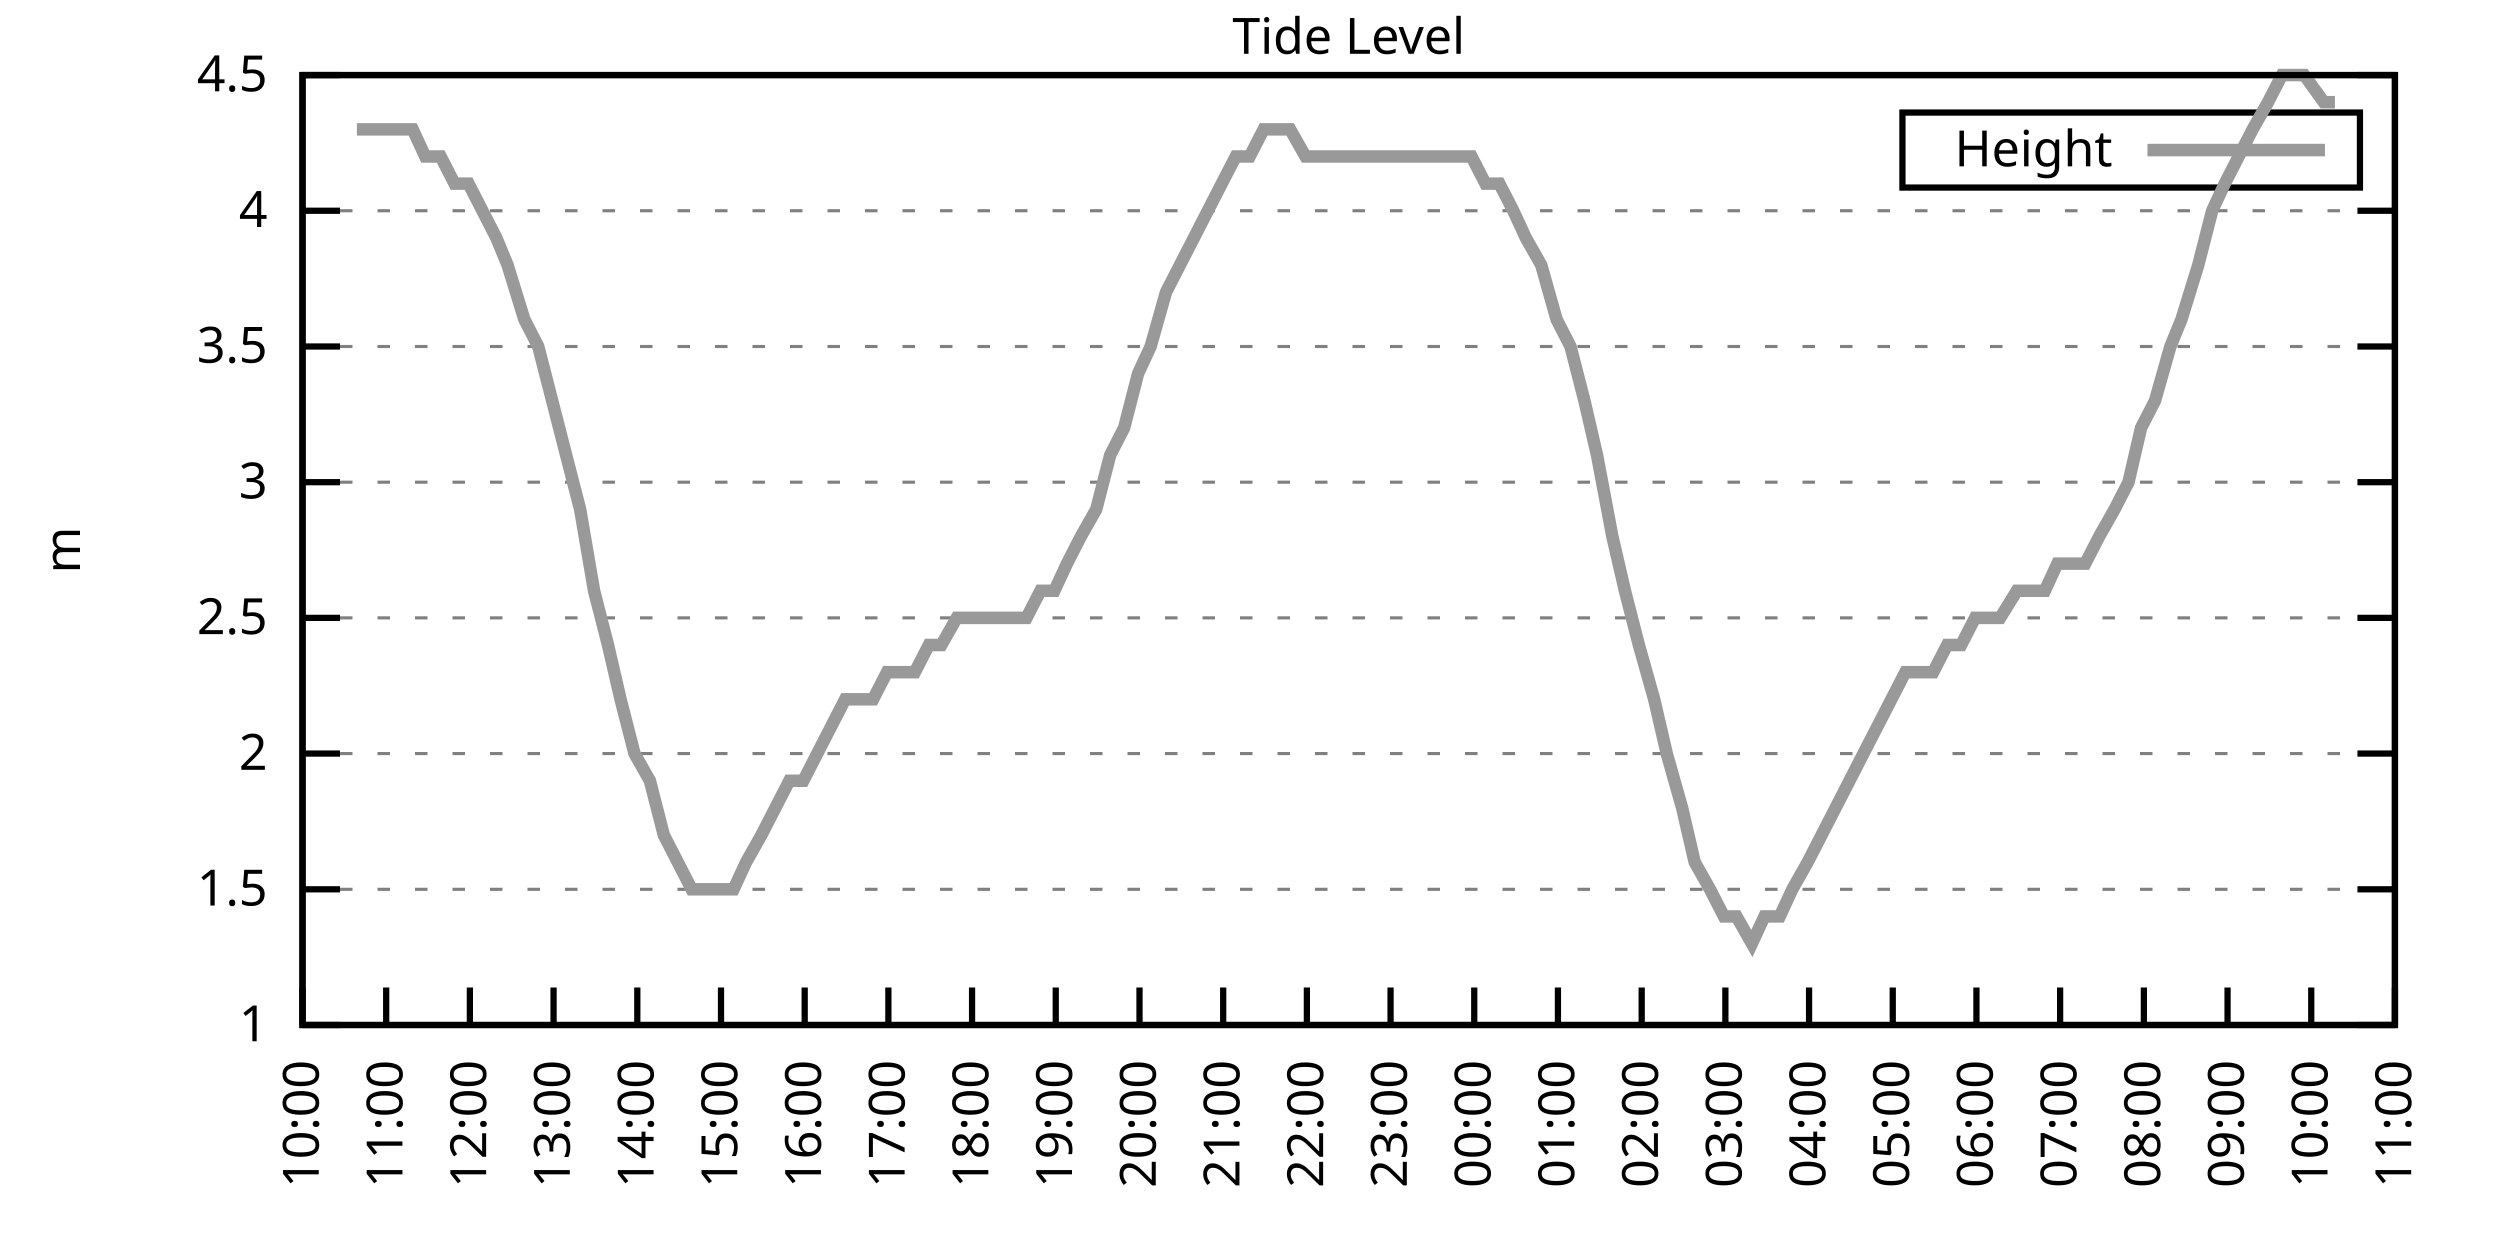
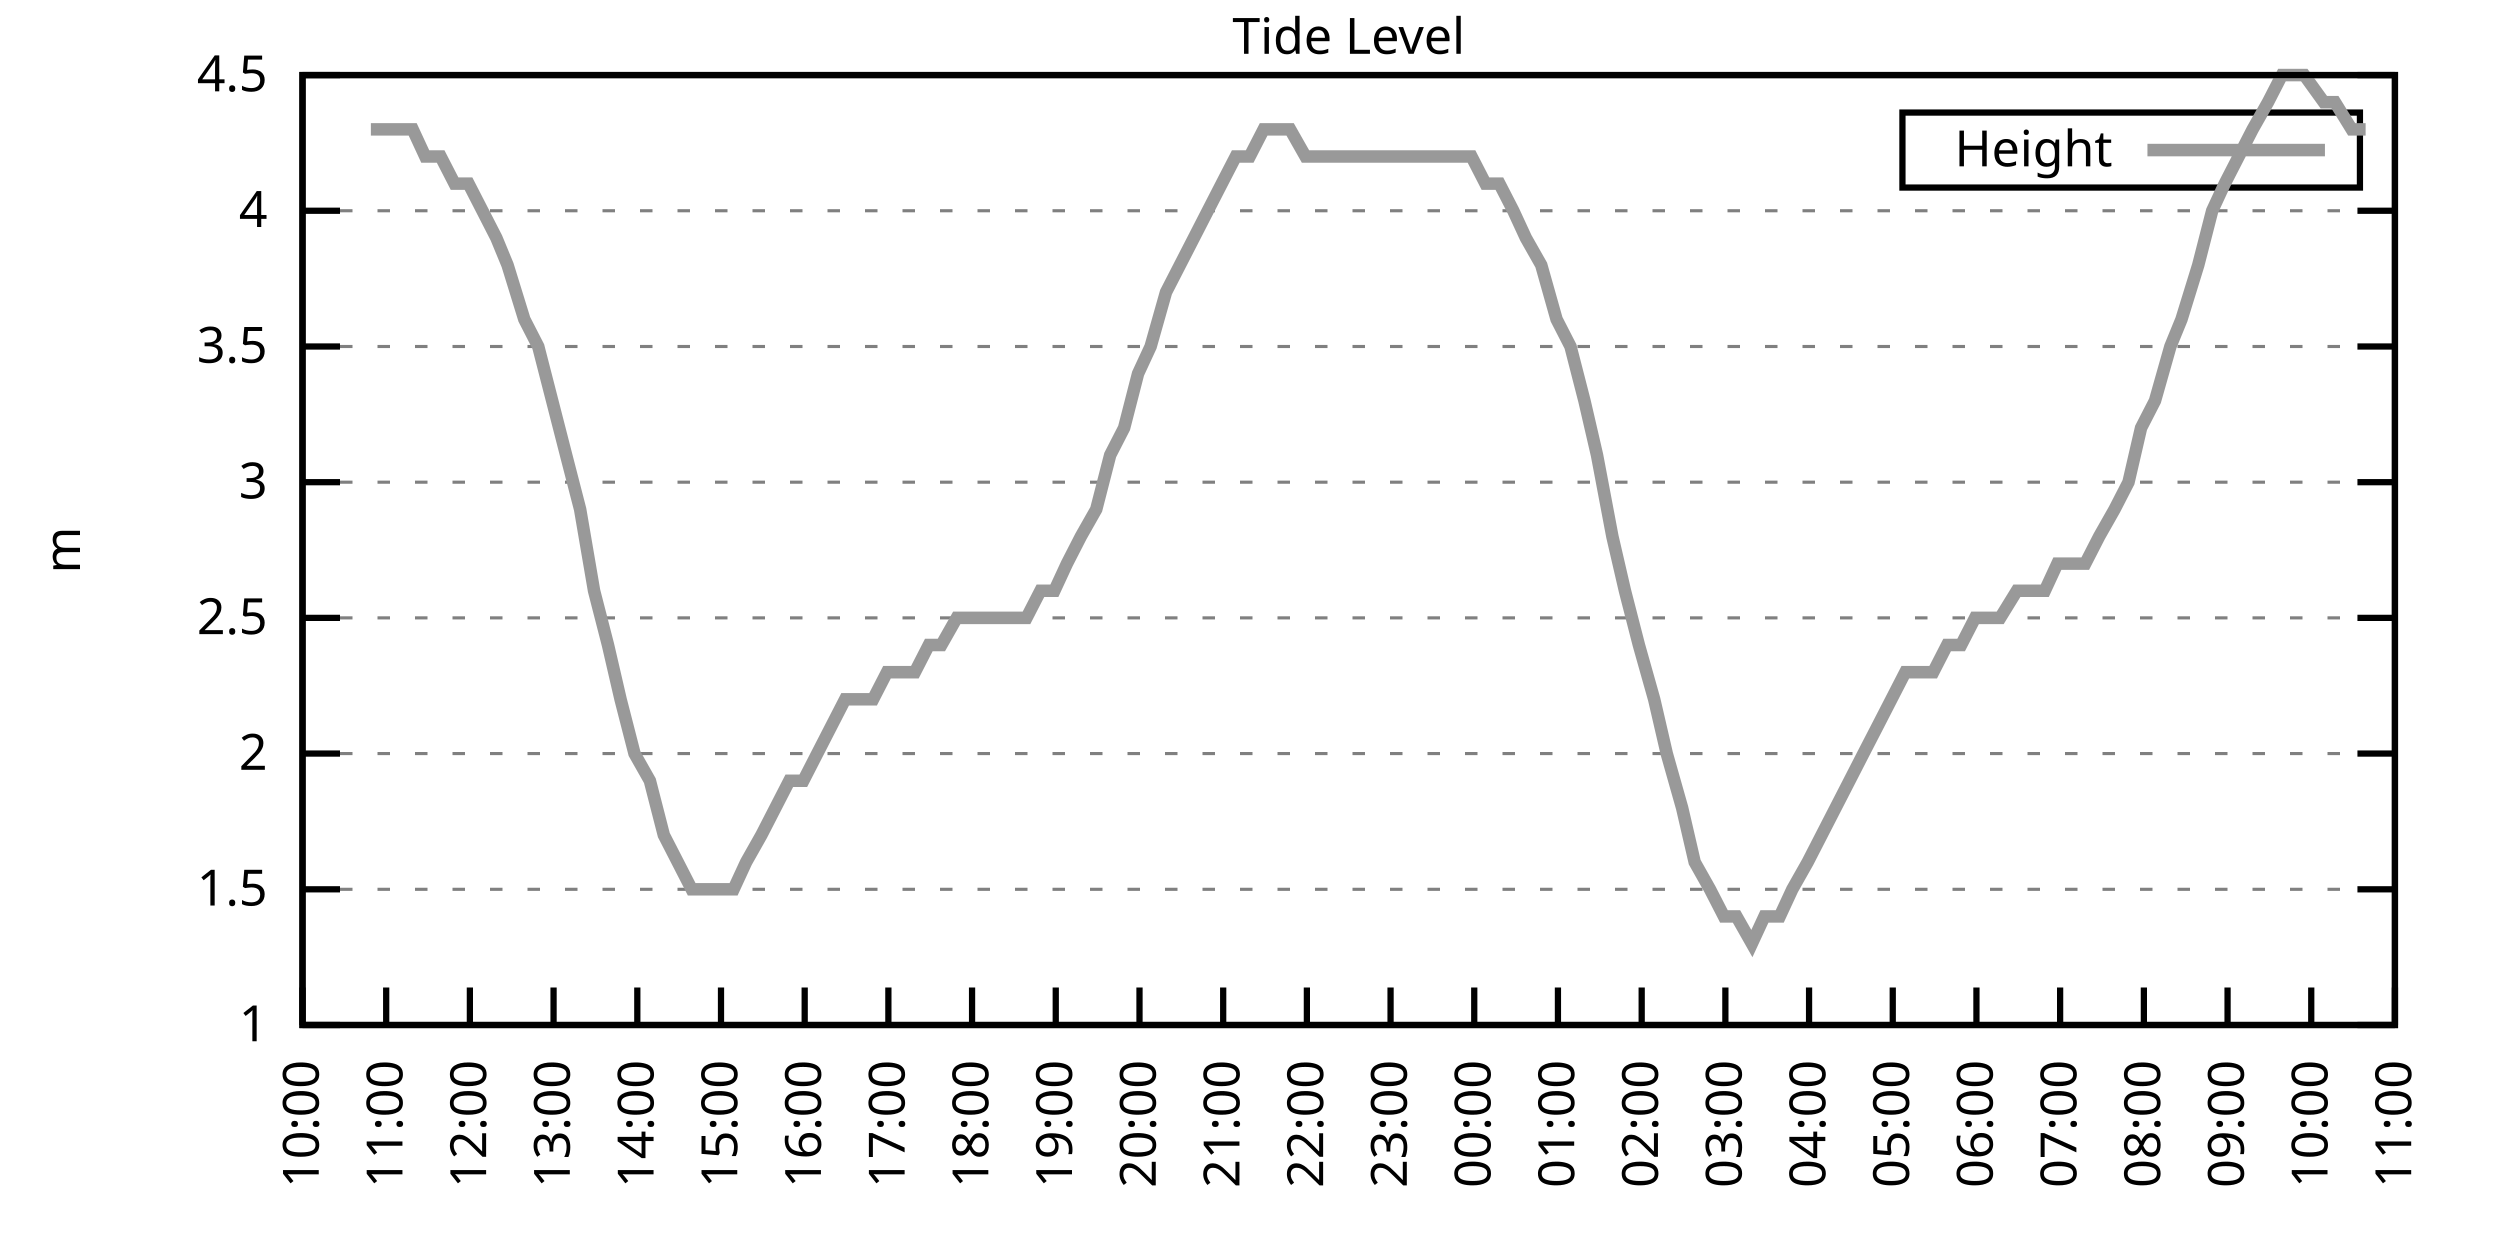
<svg xmlns="http://www.w3.org/2000/svg" xmlns:xlink="http://www.w3.org/1999/xlink" width="400" height="200" viewBox="0 0 400 200">
  <g id="gnuplot_canvas">
    <rect x="0" y="0" width="400" height="200" fill="none" />
    <defs>
      <circle id="gpDot" r="0.5" stroke-width="0.5" stroke="currentColor" />
      <path id="gpPt0" stroke-width="0.333" stroke="currentColor" d="M-1,0 h2 M0,-1 v2" />
      <path id="gpPt1" stroke-width="0.333" stroke="currentColor" d="M-1,-1 L1,1 M1,-1 L-1,1" />
      <path id="gpPt2" stroke-width="0.333" stroke="currentColor" d="M-1,0 L1,0 M0,-1 L0,1 M-1,-1 L1,1 M-1,1 L1,-1" />
      <rect id="gpPt3" stroke-width="0.333" stroke="currentColor" x="-1" y="-1" width="2" height="2" />
      <rect id="gpPt4" stroke-width="0.333" stroke="currentColor" fill="currentColor" x="-1" y="-1" width="2" height="2" />
      <circle id="gpPt5" stroke-width="0.333" stroke="currentColor" cx="0" cy="0" r="1" />
      <use xlink:href="#gpPt5" id="gpPt6" fill="currentColor" stroke="none" />
      <path id="gpPt7" stroke-width="0.333" stroke="currentColor" d="M0,-1.33 L-1.33,0.67 L1.33,0.67 z" />
      <use xlink:href="#gpPt7" id="gpPt8" fill="currentColor" stroke="none" />
      <use xlink:href="#gpPt7" id="gpPt9" stroke="currentColor" transform="rotate(180)" />
      <use xlink:href="#gpPt9" id="gpPt10" fill="currentColor" stroke="none" />
      <use xlink:href="#gpPt3" id="gpPt11" stroke="currentColor" transform="rotate(45)" />
      <use xlink:href="#gpPt11" id="gpPt12" fill="currentColor" stroke="none" />
      <path id="gpPt13" stroke-width="0.333" stroke="currentColor" d="M0,1.330 L1.265,0.411 L0.782,-1.067 L-0.782,-1.076 L-1.265,0.411 z" />
      <use xlink:href="#gpPt13" id="gpPt14" fill="currentColor" stroke="none" />
      <filter id="textbox" filterUnits="objectBoundingBox" x="0" y="0" height="1" width="1">
        <feFlood flood-color="white" flood-opacity="1" result="bgnd" />
        <feComposite in="SourceGraphic" in2="bgnd" operator="atop" />
      </filter>
      <filter id="greybox" filterUnits="objectBoundingBox" x="0" y="0" height="1" width="1">
        <feFlood flood-color="lightgrey" flood-opacity="1" result="grey" />
        <feComposite in="SourceGraphic" in2="grey" operator="atop" />
      </filter>
    </defs>
    <g fill="none" color="white" stroke="currentColor" stroke-width="1.00" stroke-linecap="butt" stroke-linejoin="miter">
</g>
    <g fill="none" color="black" stroke="currentColor" stroke-width="1.00" stroke-linecap="butt" stroke-linejoin="miter">
      <g stroke="none" shape-rendering="crispEdges">
        <polygon fill="rgb(255, 255, 255)" points="48.40,164.00 383.18,164.00 383.18,12.02 48.40,12.02 " />
      </g>
    </g>
    <g fill="none" color="black" stroke="currentColor" stroke-width="1.00" stroke-linecap="butt" stroke-linejoin="miter">
</g>
    <g fill="none" color="black" stroke="black" stroke-width="0.50" stroke-linecap="butt" stroke-linejoin="miter">
</g>
    <g fill="none" color="gray" stroke="currentColor" stroke-width="0.50" stroke-linecap="butt" stroke-linejoin="miter">
      <path stroke="gray" stroke-dasharray="2,4" class="gridline" d="M48.40,164.00 L383.19,164.00  " />
    </g>
    <g fill="none" color="gray" stroke="gray" stroke-width="1.00" stroke-linecap="butt" stroke-linejoin="miter">
</g>
    <g fill="none" color="black" stroke="currentColor" stroke-width="1.00" stroke-linecap="butt" stroke-linejoin="miter">
      <path stroke="black" d="M48.40,164.00 L54.40,164.00 M383.19,164.00 L377.19,164.00  " />
      <g transform="translate(42.80,166.60)" stroke="none" fill="black" font-family="Sans" font-size="8.00" text-anchor="end">
        <text>
          <tspan font-family="Sans"> 1</tspan>
        </text>
      </g>
    </g>
    <g fill="none" color="black" stroke="currentColor" stroke-width="1.00" stroke-linecap="butt" stroke-linejoin="miter">
</g>
    <g fill="none" color="black" stroke="black" stroke-width="0.50" stroke-linecap="butt" stroke-linejoin="miter">
</g>
    <g fill="none" color="gray" stroke="currentColor" stroke-width="0.50" stroke-linecap="butt" stroke-linejoin="miter">
      <path stroke="gray" stroke-dasharray="2,4" class="gridline" d="M48.40,142.29 L383.19,142.29  " />
    </g>
    <g fill="none" color="gray" stroke="gray" stroke-width="1.00" stroke-linecap="butt" stroke-linejoin="miter">
</g>
    <g fill="none" color="black" stroke="currentColor" stroke-width="1.00" stroke-linecap="butt" stroke-linejoin="miter">
      <path stroke="black" d="M48.40,142.29 L54.40,142.29 M383.19,142.29 L377.19,142.29  " />
      <g transform="translate(42.80,144.89)" stroke="none" fill="black" font-family="Sans" font-size="8.00" text-anchor="end">
        <text>
          <tspan font-family="Sans"> 1.5</tspan>
        </text>
      </g>
    </g>
    <g fill="none" color="black" stroke="currentColor" stroke-width="1.00" stroke-linecap="butt" stroke-linejoin="miter">
</g>
    <g fill="none" color="black" stroke="black" stroke-width="0.50" stroke-linecap="butt" stroke-linejoin="miter">
</g>
    <g fill="none" color="gray" stroke="currentColor" stroke-width="0.50" stroke-linecap="butt" stroke-linejoin="miter">
      <path stroke="gray" stroke-dasharray="2,4" class="gridline" d="M48.40,120.57 L383.19,120.57  " />
    </g>
    <g fill="none" color="gray" stroke="gray" stroke-width="1.00" stroke-linecap="butt" stroke-linejoin="miter">
</g>
    <g fill="none" color="black" stroke="currentColor" stroke-width="1.00" stroke-linecap="butt" stroke-linejoin="miter">
      <path stroke="black" d="M48.40,120.57 L54.40,120.57 M383.19,120.57 L377.19,120.57  " />
      <g transform="translate(42.80,123.17)" stroke="none" fill="black" font-family="Sans" font-size="8.00" text-anchor="end">
        <text>
          <tspan font-family="Sans"> 2</tspan>
        </text>
      </g>
    </g>
    <g fill="none" color="black" stroke="currentColor" stroke-width="1.00" stroke-linecap="butt" stroke-linejoin="miter">
</g>
    <g fill="none" color="black" stroke="black" stroke-width="0.50" stroke-linecap="butt" stroke-linejoin="miter">
</g>
    <g fill="none" color="gray" stroke="currentColor" stroke-width="0.50" stroke-linecap="butt" stroke-linejoin="miter">
      <path stroke="gray" stroke-dasharray="2,4" class="gridline" d="M48.40,98.86 L383.19,98.86  " />
    </g>
    <g fill="none" color="gray" stroke="gray" stroke-width="1.00" stroke-linecap="butt" stroke-linejoin="miter">
</g>
    <g fill="none" color="black" stroke="currentColor" stroke-width="1.00" stroke-linecap="butt" stroke-linejoin="miter">
      <path stroke="black" d="M48.40,98.86 L54.40,98.86 M383.19,98.86 L377.19,98.86  " />
      <g transform="translate(42.80,101.46)" stroke="none" fill="black" font-family="Sans" font-size="8.00" text-anchor="end">
        <text>
          <tspan font-family="Sans"> 2.5</tspan>
        </text>
      </g>
    </g>
    <g fill="none" color="black" stroke="currentColor" stroke-width="1.00" stroke-linecap="butt" stroke-linejoin="miter">
</g>
    <g fill="none" color="black" stroke="black" stroke-width="0.50" stroke-linecap="butt" stroke-linejoin="miter">
</g>
    <g fill="none" color="gray" stroke="currentColor" stroke-width="0.50" stroke-linecap="butt" stroke-linejoin="miter">
      <path stroke="gray" stroke-dasharray="2,4" class="gridline" d="M48.40,77.15 L383.19,77.15  " />
    </g>
    <g fill="none" color="gray" stroke="gray" stroke-width="1.00" stroke-linecap="butt" stroke-linejoin="miter">
</g>
    <g fill="none" color="black" stroke="currentColor" stroke-width="1.00" stroke-linecap="butt" stroke-linejoin="miter">
      <path stroke="black" d="M48.40,77.15 L54.40,77.15 M383.19,77.15 L377.19,77.15  " />
      <g transform="translate(42.80,79.75)" stroke="none" fill="black" font-family="Sans" font-size="8.00" text-anchor="end">
        <text>
          <tspan font-family="Sans"> 3</tspan>
        </text>
      </g>
    </g>
    <g fill="none" color="black" stroke="currentColor" stroke-width="1.00" stroke-linecap="butt" stroke-linejoin="miter">
</g>
    <g fill="none" color="black" stroke="black" stroke-width="0.50" stroke-linecap="butt" stroke-linejoin="miter">
</g>
    <g fill="none" color="gray" stroke="currentColor" stroke-width="0.50" stroke-linecap="butt" stroke-linejoin="miter">
      <path stroke="gray" stroke-dasharray="2,4" class="gridline" d="M48.40,55.44 L383.19,55.44  " />
    </g>
    <g fill="none" color="gray" stroke="gray" stroke-width="1.00" stroke-linecap="butt" stroke-linejoin="miter">
</g>
    <g fill="none" color="black" stroke="currentColor" stroke-width="1.00" stroke-linecap="butt" stroke-linejoin="miter">
      <path stroke="black" d="M48.40,55.44 L54.40,55.44 M383.19,55.44 L377.19,55.44  " />
      <g transform="translate(42.80,58.04)" stroke="none" fill="black" font-family="Sans" font-size="8.00" text-anchor="end">
        <text>
          <tspan font-family="Sans"> 3.5</tspan>
        </text>
      </g>
    </g>
    <g fill="none" color="black" stroke="currentColor" stroke-width="1.00" stroke-linecap="butt" stroke-linejoin="miter">
</g>
    <g fill="none" color="black" stroke="black" stroke-width="0.50" stroke-linecap="butt" stroke-linejoin="miter">
</g>
    <g fill="none" color="gray" stroke="currentColor" stroke-width="0.50" stroke-linecap="butt" stroke-linejoin="miter">
      <path stroke="gray" stroke-dasharray="2,4" class="gridline" d="M48.40,33.72 L383.19,33.72  " />
    </g>
    <g fill="none" color="gray" stroke="gray" stroke-width="1.00" stroke-linecap="butt" stroke-linejoin="miter">
</g>
    <g fill="none" color="black" stroke="currentColor" stroke-width="1.00" stroke-linecap="butt" stroke-linejoin="miter">
      <path stroke="black" d="M48.40,33.72 L54.40,33.72 M383.19,33.72 L377.19,33.72  " />
      <g transform="translate(42.80,36.32)" stroke="none" fill="black" font-family="Sans" font-size="8.00" text-anchor="end">
        <text>
          <tspan font-family="Sans"> 4</tspan>
        </text>
      </g>
    </g>
    <g fill="none" color="black" stroke="currentColor" stroke-width="1.00" stroke-linecap="butt" stroke-linejoin="miter">
</g>
    <g fill="none" color="black" stroke="black" stroke-width="0.50" stroke-linecap="butt" stroke-linejoin="miter">
</g>
    <g fill="none" color="gray" stroke="currentColor" stroke-width="0.50" stroke-linecap="butt" stroke-linejoin="miter">
      <path stroke="gray" stroke-dasharray="2,4" class="gridline" d="M48.40,12.01 L383.19,12.01  " />
    </g>
    <g fill="none" color="gray" stroke="gray" stroke-width="1.00" stroke-linecap="butt" stroke-linejoin="miter">
</g>
    <g fill="none" color="black" stroke="currentColor" stroke-width="1.00" stroke-linecap="butt" stroke-linejoin="miter">
      <path stroke="black" d="M48.40,12.01 L54.40,12.01 M383.19,12.01 L377.19,12.01  " />
      <g transform="translate(42.80,14.61)" stroke="none" fill="black" font-family="Sans" font-size="8.00" text-anchor="end">
        <text>
          <tspan font-family="Sans"> 4.5</tspan>
        </text>
      </g>
    </g>
    <g fill="none" color="black" stroke="currentColor" stroke-width="1.00" stroke-linecap="butt" stroke-linejoin="miter">
      <path stroke="black" d="M48.40,164.00 L48.40,158.00  " />
      <g transform="translate(51.00,169.60) rotate(270.00)" stroke="none" fill="black" font-family="Sans" font-size="8.00" text-anchor="end">
        <text>
          <tspan font-family="Sans">10:00</tspan>
        </text>
      </g>
    </g>
    <g fill="none" color="black" stroke="currentColor" stroke-width="1.00" stroke-linecap="butt" stroke-linejoin="miter">
      <path stroke="black" d="M61.79,164.00 L61.79,158.00  " />
      <g transform="translate(64.39,169.60) rotate(270.00)" stroke="none" fill="black" font-family="Sans" font-size="8.00" text-anchor="end">
        <text>
          <tspan font-family="Sans">11:00</tspan>
        </text>
      </g>
    </g>
    <g fill="none" color="black" stroke="currentColor" stroke-width="1.00" stroke-linecap="butt" stroke-linejoin="miter">
      <path stroke="black" d="M75.18,164.00 L75.18,158.00  " />
      <g transform="translate(77.78,169.60) rotate(270.00)" stroke="none" fill="black" font-family="Sans" font-size="8.00" text-anchor="end">
        <text>
          <tspan font-family="Sans">12:00</tspan>
        </text>
      </g>
    </g>
    <g fill="none" color="black" stroke="currentColor" stroke-width="1.00" stroke-linecap="butt" stroke-linejoin="miter">
      <path stroke="black" d="M88.57,164.00 L88.57,158.00  " />
      <g transform="translate(91.17,169.60) rotate(270.00)" stroke="none" fill="black" font-family="Sans" font-size="8.00" text-anchor="end">
        <text>
          <tspan font-family="Sans">13:00</tspan>
        </text>
      </g>
    </g>
    <g fill="none" color="black" stroke="currentColor" stroke-width="1.00" stroke-linecap="butt" stroke-linejoin="miter">
      <path stroke="black" d="M101.97,164.00 L101.97,158.00  " />
      <g transform="translate(104.57,169.60) rotate(270.00)" stroke="none" fill="black" font-family="Sans" font-size="8.00" text-anchor="end">
        <text>
          <tspan font-family="Sans">14:00</tspan>
        </text>
      </g>
    </g>
    <g fill="none" color="black" stroke="currentColor" stroke-width="1.00" stroke-linecap="butt" stroke-linejoin="miter">
      <path stroke="black" d="M115.36,164.00 L115.36,158.00  " />
      <g transform="translate(117.96,169.60) rotate(270.00)" stroke="none" fill="black" font-family="Sans" font-size="8.00" text-anchor="end">
        <text>
          <tspan font-family="Sans">15:00</tspan>
        </text>
      </g>
    </g>
    <g fill="none" color="black" stroke="currentColor" stroke-width="1.00" stroke-linecap="butt" stroke-linejoin="miter">
      <path stroke="black" d="M128.75,164.00 L128.75,158.00  " />
      <g transform="translate(131.35,169.60) rotate(270.00)" stroke="none" fill="black" font-family="Sans" font-size="8.00" text-anchor="end">
        <text>
          <tspan font-family="Sans">16:00</tspan>
        </text>
      </g>
    </g>
    <g fill="none" color="black" stroke="currentColor" stroke-width="1.00" stroke-linecap="butt" stroke-linejoin="miter">
      <path stroke="black" d="M142.14,164.00 L142.14,158.00  " />
      <g transform="translate(144.74,169.60) rotate(270.00)" stroke="none" fill="black" font-family="Sans" font-size="8.00" text-anchor="end">
        <text>
          <tspan font-family="Sans">17:00</tspan>
        </text>
      </g>
    </g>
    <g fill="none" color="black" stroke="currentColor" stroke-width="1.00" stroke-linecap="butt" stroke-linejoin="miter">
      <path stroke="black" d="M155.53,164.00 L155.53,158.00  " />
      <g transform="translate(158.13,169.60) rotate(270.00)" stroke="none" fill="black" font-family="Sans" font-size="8.00" text-anchor="end">
        <text>
          <tspan font-family="Sans">18:00</tspan>
        </text>
      </g>
    </g>
    <g fill="none" color="black" stroke="currentColor" stroke-width="1.00" stroke-linecap="butt" stroke-linejoin="miter">
      <path stroke="black" d="M168.92,164.00 L168.92,158.00  " />
      <g transform="translate(171.52,169.60) rotate(270.00)" stroke="none" fill="black" font-family="Sans" font-size="8.00" text-anchor="end">
        <text>
          <tspan font-family="Sans">19:00</tspan>
        </text>
      </g>
    </g>
    <g fill="none" color="black" stroke="currentColor" stroke-width="1.00" stroke-linecap="butt" stroke-linejoin="miter">
      <path stroke="black" d="M182.32,164.00 L182.32,158.00  " />
      <g transform="translate(184.92,169.60) rotate(270.00)" stroke="none" fill="black" font-family="Sans" font-size="8.00" text-anchor="end">
        <text>
          <tspan font-family="Sans">20:00</tspan>
        </text>
      </g>
    </g>
    <g fill="none" color="black" stroke="currentColor" stroke-width="1.00" stroke-linecap="butt" stroke-linejoin="miter">
      <path stroke="black" d="M195.71,164.00 L195.71,158.00  " />
      <g transform="translate(198.31,169.60) rotate(270.00)" stroke="none" fill="black" font-family="Sans" font-size="8.00" text-anchor="end">
        <text>
          <tspan font-family="Sans">21:00</tspan>
        </text>
      </g>
    </g>
    <g fill="none" color="black" stroke="currentColor" stroke-width="1.00" stroke-linecap="butt" stroke-linejoin="miter">
      <path stroke="black" d="M209.10,164.00 L209.10,158.00  " />
      <g transform="translate(211.70,169.60) rotate(270.00)" stroke="none" fill="black" font-family="Sans" font-size="8.00" text-anchor="end">
        <text>
          <tspan font-family="Sans">22:00</tspan>
        </text>
      </g>
    </g>
    <g fill="none" color="black" stroke="currentColor" stroke-width="1.00" stroke-linecap="butt" stroke-linejoin="miter">
      <path stroke="black" d="M222.49,164.00 L222.49,158.00  " />
      <g transform="translate(225.09,169.60) rotate(270.00)" stroke="none" fill="black" font-family="Sans" font-size="8.00" text-anchor="end">
        <text>
          <tspan font-family="Sans">23:00</tspan>
        </text>
      </g>
    </g>
    <g fill="none" color="black" stroke="currentColor" stroke-width="1.00" stroke-linecap="butt" stroke-linejoin="miter">
      <path stroke="black" d="M235.88,164.00 L235.88,158.00  " />
      <g transform="translate(238.48,169.60) rotate(270.00)" stroke="none" fill="black" font-family="Sans" font-size="8.00" text-anchor="end">
        <text>
          <tspan font-family="Sans">00:00</tspan>
        </text>
      </g>
    </g>
    <g fill="none" color="black" stroke="currentColor" stroke-width="1.00" stroke-linecap="butt" stroke-linejoin="miter">
      <path stroke="black" d="M249.27,164.00 L249.27,158.00  " />
      <g transform="translate(251.87,169.60) rotate(270.00)" stroke="none" fill="black" font-family="Sans" font-size="8.00" text-anchor="end">
        <text>
          <tspan font-family="Sans">01:00</tspan>
        </text>
      </g>
    </g>
    <g fill="none" color="black" stroke="currentColor" stroke-width="1.00" stroke-linecap="butt" stroke-linejoin="miter">
      <path stroke="black" d="M262.67,164.00 L262.67,158.00  " />
      <g transform="translate(265.27,169.60) rotate(270.00)" stroke="none" fill="black" font-family="Sans" font-size="8.00" text-anchor="end">
        <text>
          <tspan font-family="Sans">02:00</tspan>
        </text>
      </g>
    </g>
    <g fill="none" color="black" stroke="currentColor" stroke-width="1.00" stroke-linecap="butt" stroke-linejoin="miter">
      <path stroke="black" d="M276.06,164.00 L276.06,158.00  " />
      <g transform="translate(278.66,169.60) rotate(270.00)" stroke="none" fill="black" font-family="Sans" font-size="8.00" text-anchor="end">
        <text>
          <tspan font-family="Sans">03:00</tspan>
        </text>
      </g>
    </g>
    <g fill="none" color="black" stroke="currentColor" stroke-width="1.00" stroke-linecap="butt" stroke-linejoin="miter">
      <path stroke="black" d="M289.45,164.00 L289.45,158.00  " />
      <g transform="translate(292.05,169.60) rotate(270.00)" stroke="none" fill="black" font-family="Sans" font-size="8.00" text-anchor="end">
        <text>
          <tspan font-family="Sans">04:00</tspan>
        </text>
      </g>
    </g>
    <g fill="none" color="black" stroke="currentColor" stroke-width="1.00" stroke-linecap="butt" stroke-linejoin="miter">
      <path stroke="black" d="M302.84,164.00 L302.84,158.00  " />
      <g transform="translate(305.44,169.60) rotate(270.00)" stroke="none" fill="black" font-family="Sans" font-size="8.00" text-anchor="end">
        <text>
          <tspan font-family="Sans">05:00</tspan>
        </text>
      </g>
    </g>
    <g fill="none" color="black" stroke="currentColor" stroke-width="1.00" stroke-linecap="butt" stroke-linejoin="miter">
      <path stroke="black" d="M316.23,164.00 L316.23,158.00  " />
      <g transform="translate(318.83,169.60) rotate(270.00)" stroke="none" fill="black" font-family="Sans" font-size="8.00" text-anchor="end">
        <text>
          <tspan font-family="Sans">06:00</tspan>
        </text>
      </g>
    </g>
    <g fill="none" color="black" stroke="currentColor" stroke-width="1.00" stroke-linecap="butt" stroke-linejoin="miter">
      <path stroke="black" d="M329.62,164.00 L329.62,158.00  " />
      <g transform="translate(332.22,169.60) rotate(270.00)" stroke="none" fill="black" font-family="Sans" font-size="8.00" text-anchor="end">
        <text>
          <tspan font-family="Sans">07:00</tspan>
        </text>
      </g>
    </g>
    <g fill="none" color="black" stroke="currentColor" stroke-width="1.00" stroke-linecap="butt" stroke-linejoin="miter">
      <path stroke="black" d="M343.02,164.00 L343.02,158.00  " />
      <g transform="translate(345.62,169.60) rotate(270.00)" stroke="none" fill="black" font-family="Sans" font-size="8.00" text-anchor="end">
        <text>
          <tspan font-family="Sans">08:00</tspan>
        </text>
      </g>
    </g>
    <g fill="none" color="black" stroke="currentColor" stroke-width="1.00" stroke-linecap="butt" stroke-linejoin="miter">
      <path stroke="black" d="M356.41,164.00 L356.41,158.00  " />
      <g transform="translate(359.01,169.60) rotate(270.00)" stroke="none" fill="black" font-family="Sans" font-size="8.00" text-anchor="end">
        <text>
          <tspan font-family="Sans">09:00</tspan>
        </text>
      </g>
    </g>
    <g fill="none" color="black" stroke="currentColor" stroke-width="1.00" stroke-linecap="butt" stroke-linejoin="miter">
      <path stroke="black" d="M369.80,164.00 L369.80,158.00  " />
      <g transform="translate(372.40,169.60) rotate(270.00)" stroke="none" fill="black" font-family="Sans" font-size="8.00" text-anchor="end">
        <text>
          <tspan font-family="Sans">10:00</tspan>
        </text>
      </g>
    </g>
    <g fill="none" color="black" stroke="currentColor" stroke-width="1.00" stroke-linecap="butt" stroke-linejoin="miter">
      <path stroke="black" d="M383.19,164.00 L383.19,158.00  " />
      <g transform="translate(385.79,169.60) rotate(270.00)" stroke="none" fill="black" font-family="Sans" font-size="8.00" text-anchor="end">
        <text>
          <tspan font-family="Sans">11:00</tspan>
        </text>
      </g>
    </g>
    <g fill="none" color="black" stroke="currentColor" stroke-width="1.00" stroke-linecap="butt" stroke-linejoin="miter">
</g>
    <g fill="none" color="black" stroke="currentColor" stroke-width="1.00" stroke-linecap="butt" stroke-linejoin="miter">
      <path stroke="black" d="M48.40,12.01 L48.40,164.00 L383.19,164.00 L383.19,12.01 L48.40,12.01 Z  " />
    </g>
    <g fill="none" color="black" stroke="currentColor" stroke-width="1.00" stroke-linecap="butt" stroke-linejoin="miter">
</g>
    <g fill="none" color="black" stroke="currentColor" stroke-width="1.00" stroke-linecap="butt" stroke-linejoin="miter">
      <path stroke="black" d="M304.39,30.01 L304.39,18.01 L377.59,18.01 L377.59,30.01 L304.39,30.01 Z  " />
    </g>
    <g id="Tide_level_plot_1">
      <g fill="none" color="white" stroke="black" stroke-width="2.00" stroke-linecap="butt" stroke-linejoin="miter">
</g>
      <g fill="none" color="black" stroke="currentColor" stroke-width="2.00" stroke-linecap="butt" stroke-linejoin="miter">
        <g transform="translate(337.99,26.61)" stroke="none" fill="black" font-family="Sans" font-size="8.00" text-anchor="end">
          <text>
            <tspan font-family="Sans">Height</tspan>
          </text>
        </g>
      </g>
      <g fill="none" color="black" stroke="currentColor" stroke-width="2.00" stroke-linecap="butt" stroke-linejoin="miter">
-         <path stroke="rgb(153, 153, 153)" d="M343.59,24.01 L371.99,24.01 M57.10,20.70 L59.34,20.70 L61.57,20.70 L63.58,20.70 L66.03,20.70 L68.04,25.04   L70.50,25.04 L72.73,29.38 L74.96,29.38 L77.19,33.72 L79.42,38.07 L81.21,42.41 L83.89,51.09 L86.12,55.44   L88.35,64.12 L90.58,72.81 L92.82,81.49 L95.05,94.52 L97.28,103.20 L99.29,111.89 L101.52,120.57 L103.98,124.92   L106.21,133.60 L108.44,137.94 L110.67,142.29 L112.90,142.29 L114.91,142.29 L117.37,142.29 L119.38,137.94 L121.83,133.60   L124.06,129.26 L126.29,124.92 L128.53,124.92 L130.76,120.57 L132.99,116.23 L135.22,111.89 L137.23,111.89 L139.69,111.89   L141.92,107.55 L143.93,107.55 L146.38,107.55 L148.61,103.20 L150.62,103.20 L153.08,98.86 L155.31,98.86 L157.32,98.86   L159.77,98.86 L162.01,98.86 L164.24,98.86 L166.47,94.52 L168.70,94.52 L170.71,90.18 L172.94,85.83 L175.40,81.49   L177.63,72.81 L179.86,68.46 L182.09,59.78 L184.10,55.44 L186.56,46.75 L188.79,42.41 L191.02,38.07 L193.25,33.72   L195.48,29.38 L197.72,25.04 L199.95,25.04 L202.18,20.70 L204.19,20.70 L206.42,20.70 L208.88,25.04 L210.88,25.04   L213.34,25.04 L215.35,25.04 L217.80,25.04 L220.04,25.04 L222.27,25.04 L224.28,25.04 L226.73,25.04 L228.74,25.04   L231.20,25.04 L233.43,25.04 L235.44,25.04 L237.67,29.38 L239.90,29.38 L242.13,33.72 L244.14,38.07 L246.60,42.41   L249.05,51.09 L251.28,55.44 L253.51,64.12 L255.52,72.81 L257.98,85.83 L259.99,94.52 L262.22,103.20 L264.67,111.89   L266.68,120.57 L269.14,129.26 L271.15,137.94 L273.60,142.29 L275.83,146.63 L277.84,146.63 L280.30,150.97 L282.31,146.63   L284.76,146.63 L286.77,142.29 L289.23,137.94 L291.46,133.60 L293.69,129.26 L295.92,124.92 L298.15,120.57 L300.39,116.23   L304.85,107.55 L307.08,107.55 L309.31,107.55 L311.54,103.20 L313.78,103.20 L316.01,98.86 L318.02,98.86 L320.03,98.86   L322.70,94.52 L324.94,94.52 L327.17,94.52 L329.18,90.18 L331.41,90.18 L333.64,90.18 L335.87,85.83 L338.33,81.49   L340.56,77.15 L342.57,68.46 L344.80,64.12 L347.26,55.44 L349.04,51.09 L351.72,42.41 L353.95,33.72 L355.96,29.38   L358.19,25.04 L360.42,20.70 L362.88,16.35 L365.11,12.01 L367.34,12.01 L368.68,12.01 L371.81,16.35 L373.59,16.35    " />
+         <path stroke="rgb(153, 153, 153)" d="M343.59,24.01 L371.99,24.01 M59.34,20.70 L61.57,20.70 L63.58,20.70 L66.03,20.70 L68.04,25.04 L70.50,25.04   L72.73,29.38 L74.96,29.38 L77.19,33.72 L79.42,38.07 L81.21,42.41 L83.89,51.09 L86.12,55.44 L88.35,64.12   L90.58,72.81 L92.82,81.49 L95.05,94.52 L97.28,103.20 L99.29,111.89 L101.52,120.57 L103.98,124.92 L106.21,133.60   L108.44,137.94 L110.67,142.29 L112.90,142.29 L114.91,142.29 L117.37,142.29 L119.38,137.94 L121.83,133.60 L124.06,129.26   L126.29,124.92 L128.53,124.92 L130.76,120.57 L132.99,116.23 L135.22,111.89 L137.23,111.89 L139.69,111.89 L141.92,107.55   L143.93,107.55 L146.38,107.55 L148.61,103.20 L150.62,103.20 L153.08,98.86 L155.31,98.86 L157.32,98.86 L159.77,98.86   L162.01,98.86 L164.24,98.86 L166.47,94.52 L168.70,94.52 L170.71,90.18 L172.94,85.83 L175.40,81.49 L177.63,72.81   L179.86,68.46 L182.09,59.78 L184.10,55.44 L186.56,46.75 L188.79,42.41 L191.02,38.07 L193.25,33.72 L195.48,29.38   L197.72,25.04 L199.95,25.04 L202.18,20.70 L204.19,20.70 L206.42,20.70 L208.88,25.04 L210.88,25.04 L213.34,25.04   L215.35,25.04 L217.80,25.04 L220.04,25.04 L222.27,25.04 L224.28,25.04 L226.73,25.04 L228.74,25.04 L231.20,25.04   L233.43,25.04 L235.44,25.04 L237.67,29.38 L239.90,29.38 L242.13,33.72 L244.14,38.07 L246.60,42.41 L249.05,51.09   L251.28,55.44 L253.51,64.12 L255.52,72.81 L257.98,85.83 L259.99,94.52 L262.22,103.20 L264.67,111.89 L266.68,120.57   L269.14,129.26 L271.15,137.94 L273.60,142.29 L275.83,146.63 L277.84,146.63 L280.30,150.97 L282.31,146.63 L284.76,146.63   L286.77,142.29 L289.23,137.94 L291.46,133.60 L293.69,129.26 L295.92,124.92 L298.15,120.57 L300.39,116.23 L304.85,107.55   L307.08,107.55 L309.31,107.55 L311.54,103.20 L313.78,103.20 L316.01,98.86 L318.02,98.86 L320.03,98.86 L322.70,94.52   L324.94,94.52 L327.17,94.52 L329.18,90.18 L331.41,90.18 L333.64,90.18 L335.87,85.83 L338.33,81.49 L340.56,77.15   L342.57,68.46 L344.80,64.12 L347.26,55.44 L349.04,51.09 L351.72,42.41 L353.95,33.72 L355.96,29.38 L358.19,25.04   L360.42,20.70 L362.88,16.35 L365.11,12.01 L367.34,12.01 L368.68,12.01 L371.81,16.35 L373.59,16.35 L376.27,20.70   L378.50,20.70  " />
      </g>
    </g>
    <g fill="none" color="black" stroke="currentColor" stroke-width="2.00" stroke-linecap="butt" stroke-linejoin="miter">
</g>
    <g fill="none" color="black" stroke="black" stroke-width="1.00" stroke-linecap="butt" stroke-linejoin="miter">
</g>
    <g fill="none" color="black" stroke="currentColor" stroke-width="1.00" stroke-linecap="butt" stroke-linejoin="miter">
      <path stroke="black" d="M48.40,12.01 L48.40,164.00 L383.19,164.00 L383.19,12.01 L48.40,12.01 Z  " />
      <g transform="translate(12.80,88.01) rotate(270.00)" stroke="none" fill="black" font-family="Sans" font-size="8.00" text-anchor="middle">
        <text>
          <tspan font-family="Sans">m</tspan>
        </text>
      </g>
    </g>
    <g fill="none" color="black" stroke="currentColor" stroke-width="1.00" stroke-linecap="butt" stroke-linejoin="miter">
</g>
    <g fill="none" color="black" stroke="currentColor" stroke-width="1.00" stroke-linecap="butt" stroke-linejoin="miter">
      <g transform="translate(215.79,8.61)" stroke="none" fill="black" font-family="Sans" font-size="8.00" text-anchor="middle">
        <text>
          <tspan font-family="Sans">Tide Level</tspan>
        </text>
      </g>
    </g>
    <g fill="none" color="black" stroke="currentColor" stroke-width="1.00" stroke-linecap="butt" stroke-linejoin="miter">
</g>
  </g>
</svg>
